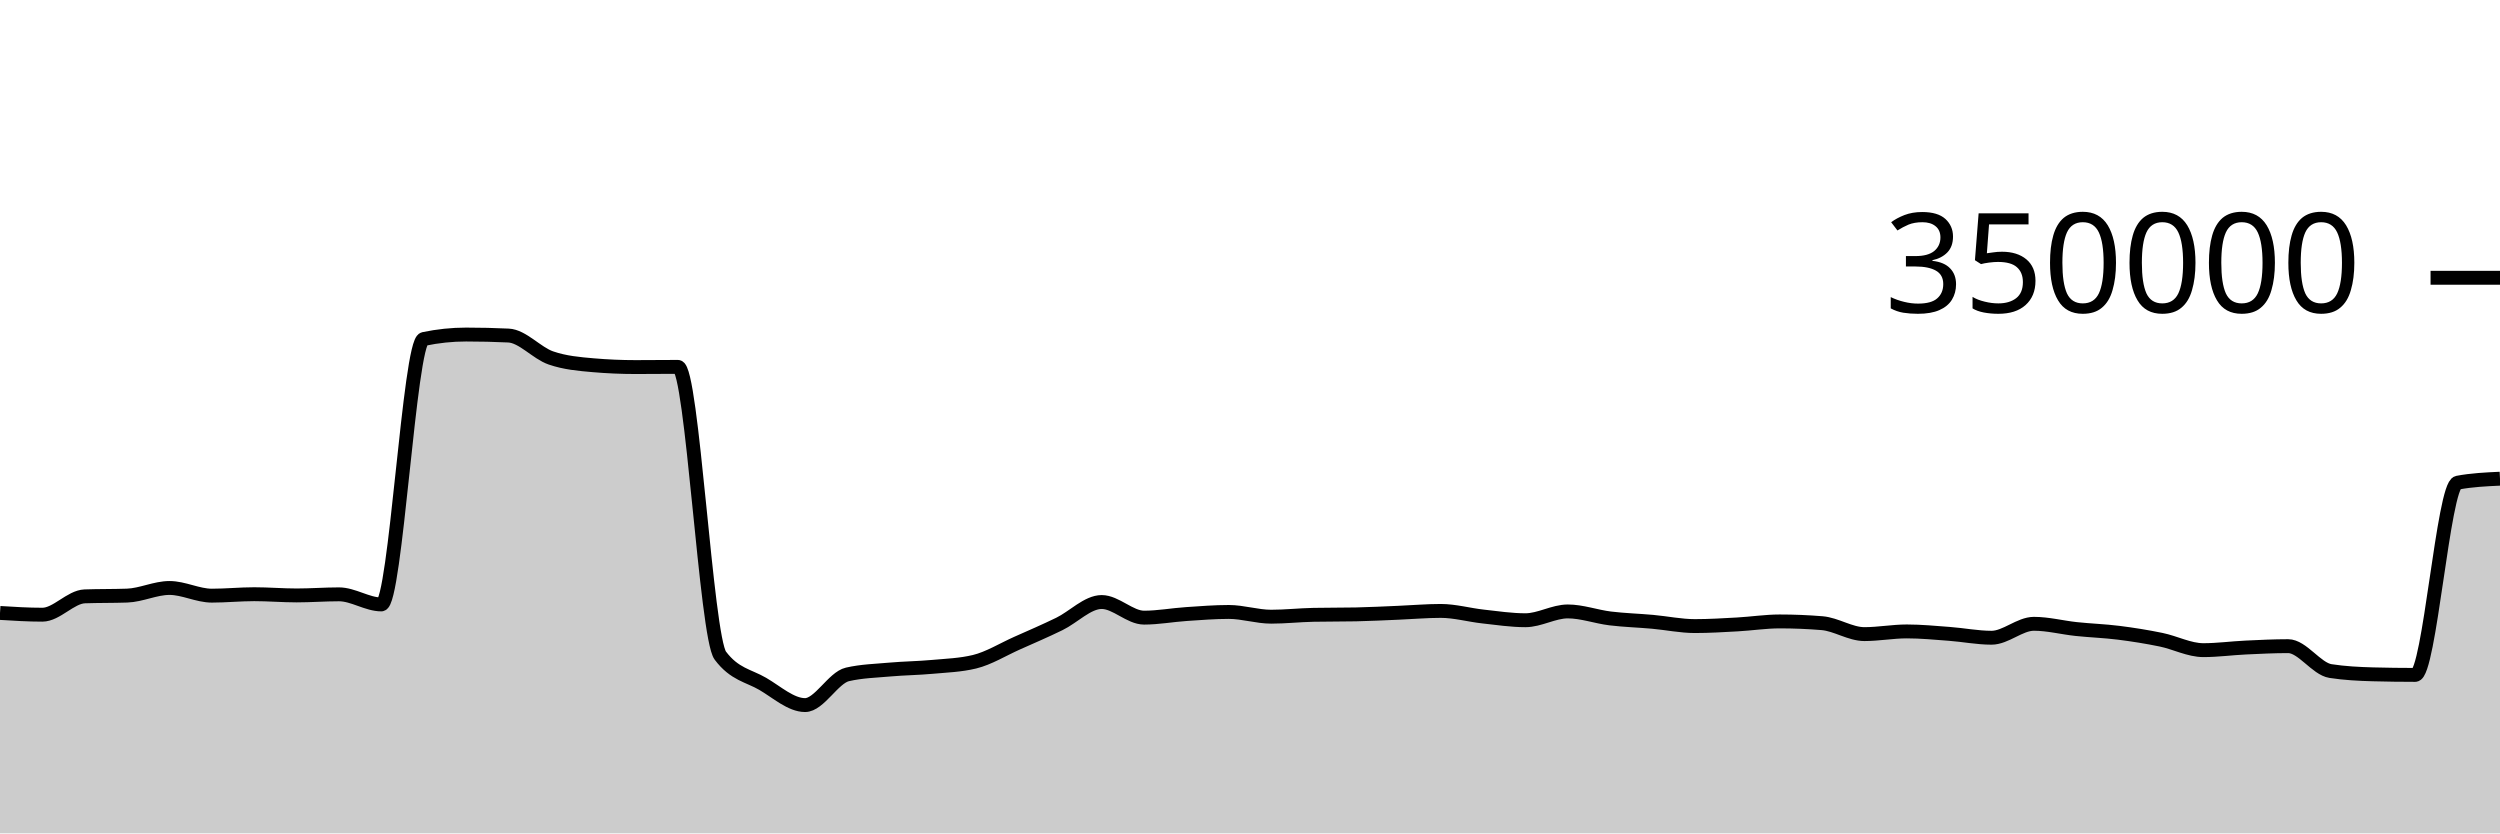
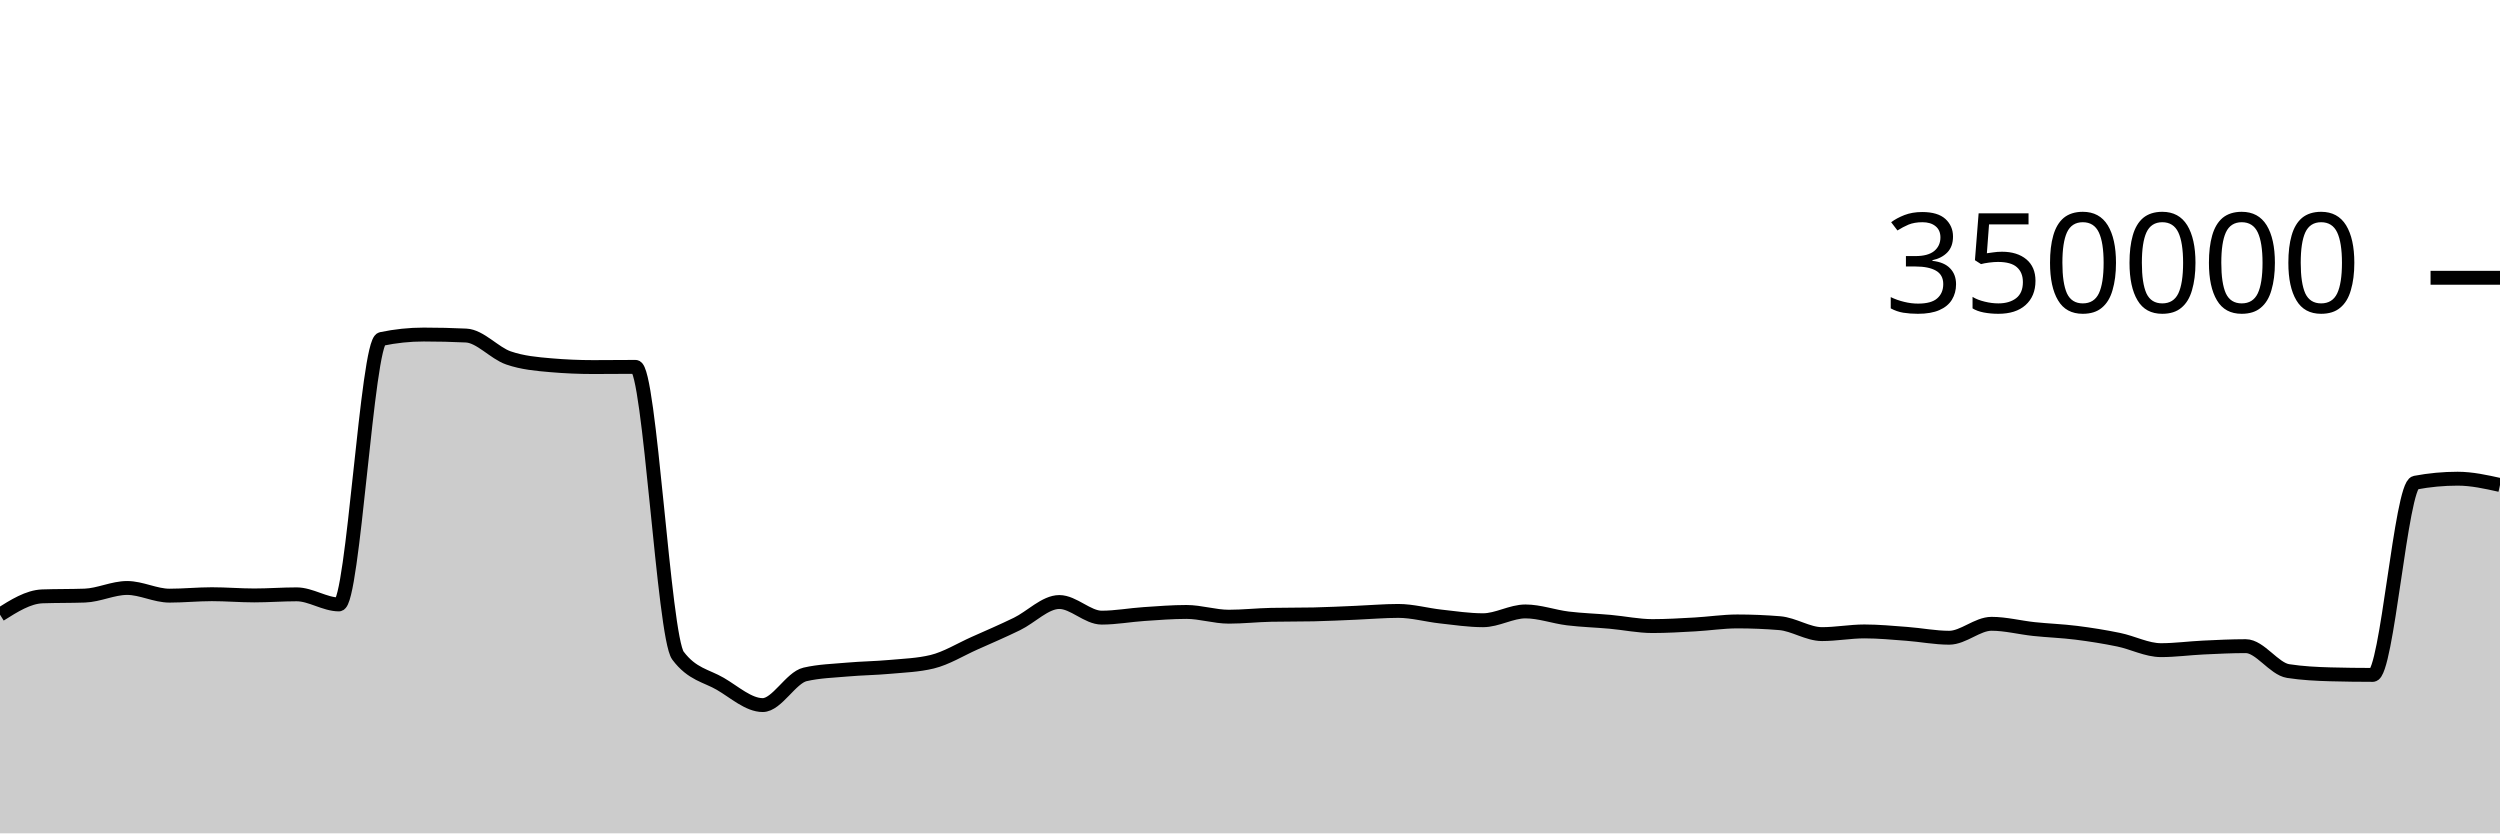
<svg xmlns="http://www.w3.org/2000/svg" viewBox="0 0 180 60">
  <g transform="translate(0,20)">
-     <path class="area" fill="rgba(0, 0, 0, 0.2)" d="M0,24.132C1.017,24.195,2.034,24.258,3.051,24.258C4.068,24.258,5.085,22.974,6.102,22.938C7.119,22.902,8.136,22.92,9.153,22.883C10.169,22.847,11.186,22.334,12.203,22.334C13.22,22.334,14.237,22.887,15.254,22.887C16.271,22.887,17.288,22.783,18.305,22.783C19.322,22.783,20.339,22.871,21.356,22.871C22.373,22.871,23.39,22.792,24.407,22.792C25.424,22.792,26.441,23.519,27.458,23.519C28.475,23.519,29.492,4.62,30.508,4.407C31.525,4.194,32.542,4.087,33.559,4.087C34.576,4.087,35.593,4.111,36.61,4.159C37.627,4.207,38.644,5.421,39.661,5.771C40.678,6.122,41.695,6.209,42.712,6.297C43.729,6.385,44.746,6.429,45.763,6.429C46.78,6.429,47.797,6.415,48.814,6.415C49.831,6.415,50.847,25.85,51.864,27.205C52.881,28.56,53.898,28.644,54.915,29.237C55.932,29.831,56.949,30.766,57.966,30.766C58.983,30.766,60,28.788,61.017,28.556C62.034,28.323,63.051,28.297,64.068,28.207C65.085,28.117,66.102,28.109,67.119,28.015C68.136,27.922,69.153,27.892,70.169,27.645C71.186,27.398,72.203,26.764,73.22,26.311C74.237,25.858,75.254,25.421,76.271,24.926C77.288,24.432,78.305,23.345,79.322,23.345C80.339,23.345,81.356,24.47,82.373,24.47C83.39,24.47,84.407,24.279,85.424,24.211C86.441,24.143,87.458,24.06,88.475,24.06C89.492,24.06,90.508,24.402,91.525,24.402C92.542,24.402,93.559,24.287,94.576,24.267C95.593,24.246,96.61,24.257,97.627,24.236C98.644,24.216,99.661,24.161,100.678,24.119C101.695,24.078,102.712,23.986,103.729,23.986C104.746,23.986,105.763,24.277,106.78,24.389C107.797,24.501,108.814,24.657,109.831,24.657C110.847,24.657,111.864,24.023,112.881,24.023C113.898,24.023,114.915,24.402,115.932,24.527C116.949,24.651,117.966,24.678,118.983,24.77C120,24.862,121.017,25.078,122.034,25.078C123.051,25.078,124.068,25.015,125.085,24.959C126.102,24.903,127.119,24.743,128.136,24.743C129.153,24.743,130.169,24.785,131.186,24.868C132.203,24.952,133.22,25.656,134.237,25.656C135.254,25.656,136.271,25.462,137.288,25.462C138.305,25.462,139.322,25.561,140.339,25.637C141.356,25.713,142.373,25.917,143.39,25.917C144.407,25.917,145.424,24.914,146.441,24.914C147.458,24.914,148.475,25.184,149.492,25.291C150.508,25.399,151.525,25.431,152.542,25.559C153.559,25.687,154.576,25.85,155.593,26.059C156.61,26.268,157.627,26.811,158.644,26.811C159.661,26.811,160.678,26.67,161.695,26.622C162.712,26.574,163.729,26.523,164.746,26.523C165.763,26.523,166.78,28.159,167.797,28.316C168.814,28.473,169.831,28.524,170.847,28.552C171.864,28.579,172.881,28.593,173.898,28.593C174.915,28.593,175.932,14.945,176.949,14.753C177.966,14.561,178.983,14.514,180,14.466L180,40C178.983,40,177.966,40,176.949,40C175.932,40,174.915,40,173.898,40C172.881,40,171.864,40,170.847,40C169.831,40,168.814,40,167.797,40C166.78,40,165.763,40,164.746,40C163.729,40,162.712,40,161.695,40C160.678,40,159.661,40,158.644,40C157.627,40,156.61,40,155.593,40C154.576,40,153.559,40,152.542,40C151.525,40,150.508,40,149.492,40C148.475,40,147.458,40,146.441,40C145.424,40,144.407,40,143.39,40C142.373,40,141.356,40,140.339,40C139.322,40,138.305,40,137.288,40C136.271,40,135.254,40,134.237,40C133.22,40,132.203,40,131.186,40C130.169,40,129.153,40,128.136,40C127.119,40,126.102,40,125.085,40C124.068,40,123.051,40,122.034,40C121.017,40,120,40,118.983,40C117.966,40,116.949,40,115.932,40C114.915,40,113.898,40,112.881,40C111.864,40,110.847,40,109.831,40C108.814,40,107.797,40,106.78,40C105.763,40,104.746,40,103.729,40C102.712,40,101.695,40,100.678,40C99.661,40,98.644,40,97.627,40C96.61,40,95.593,40,94.576,40C93.559,40,92.542,40,91.525,40C90.508,40,89.492,40,88.475,40C87.458,40,86.441,40,85.424,40C84.407,40,83.39,40,82.373,40C81.356,40,80.339,40,79.322,40C78.305,40,77.288,40,76.271,40C75.254,40,74.237,40,73.22,40C72.203,40,71.186,40,70.169,40C69.153,40,68.136,40,67.119,40C66.102,40,65.085,40,64.068,40C63.051,40,62.034,40,61.017,40C60,40,58.983,40,57.966,40C56.949,40,55.932,40,54.915,40C53.898,40,52.881,40,51.864,40C50.847,40,49.831,40,48.814,40C47.797,40,46.78,40,45.763,40C44.746,40,43.729,40,42.712,40C41.695,40,40.678,40,39.661,40C38.644,40,37.627,40,36.61,40C35.593,40,34.576,40,33.559,40C32.542,40,31.525,40,30.508,40C29.492,40,28.475,40,27.458,40C26.441,40,25.424,40,24.407,40C23.39,40,22.373,40,21.356,40C20.339,40,19.322,40,18.305,40C17.288,40,16.271,40,15.254,40C14.237,40,13.22,40,12.203,40C11.186,40,10.169,40,9.153,40C8.136,40,7.119,40,6.102,40C5.085,40,4.068,40,3.051,40C2.034,40,1.017,40,0,40Z" />
-     <path class="line" stroke="black" fill="none" d="M0,24.132C1.017,24.195,2.034,24.258,3.051,24.258C4.068,24.258,5.085,22.974,6.102,22.938C7.119,22.902,8.136,22.92,9.153,22.883C10.169,22.847,11.186,22.334,12.203,22.334C13.22,22.334,14.237,22.887,15.254,22.887C16.271,22.887,17.288,22.783,18.305,22.783C19.322,22.783,20.339,22.871,21.356,22.871C22.373,22.871,23.39,22.792,24.407,22.792C25.424,22.792,26.441,23.519,27.458,23.519C28.475,23.519,29.492,4.62,30.508,4.407C31.525,4.194,32.542,4.087,33.559,4.087C34.576,4.087,35.593,4.111,36.61,4.159C37.627,4.207,38.644,5.421,39.661,5.771C40.678,6.122,41.695,6.209,42.712,6.297C43.729,6.385,44.746,6.429,45.763,6.429C46.78,6.429,47.797,6.415,48.814,6.415C49.831,6.415,50.847,25.85,51.864,27.205C52.881,28.56,53.898,28.644,54.915,29.237C55.932,29.831,56.949,30.766,57.966,30.766C58.983,30.766,60,28.788,61.017,28.556C62.034,28.323,63.051,28.297,64.068,28.207C65.085,28.117,66.102,28.109,67.119,28.015C68.136,27.922,69.153,27.892,70.169,27.645C71.186,27.398,72.203,26.764,73.22,26.311C74.237,25.858,75.254,25.421,76.271,24.926C77.288,24.432,78.305,23.345,79.322,23.345C80.339,23.345,81.356,24.47,82.373,24.47C83.39,24.47,84.407,24.279,85.424,24.211C86.441,24.143,87.458,24.06,88.475,24.06C89.492,24.06,90.508,24.402,91.525,24.402C92.542,24.402,93.559,24.287,94.576,24.267C95.593,24.246,96.61,24.257,97.627,24.236C98.644,24.216,99.661,24.161,100.678,24.119C101.695,24.078,102.712,23.986,103.729,23.986C104.746,23.986,105.763,24.277,106.78,24.389C107.797,24.501,108.814,24.657,109.831,24.657C110.847,24.657,111.864,24.023,112.881,24.023C113.898,24.023,114.915,24.402,115.932,24.527C116.949,24.651,117.966,24.678,118.983,24.77C120,24.862,121.017,25.078,122.034,25.078C123.051,25.078,124.068,25.015,125.085,24.959C126.102,24.903,127.119,24.743,128.136,24.743C129.153,24.743,130.169,24.785,131.186,24.868C132.203,24.952,133.22,25.656,134.237,25.656C135.254,25.656,136.271,25.462,137.288,25.462C138.305,25.462,139.322,25.561,140.339,25.637C141.356,25.713,142.373,25.917,143.39,25.917C144.407,25.917,145.424,24.914,146.441,24.914C147.458,24.914,148.475,25.184,149.492,25.291C150.508,25.399,151.525,25.431,152.542,25.559C153.559,25.687,154.576,25.85,155.593,26.059C156.61,26.268,157.627,26.811,158.644,26.811C159.661,26.811,160.678,26.67,161.695,26.622C162.712,26.574,163.729,26.523,164.746,26.523C165.763,26.523,166.78,28.159,167.797,28.316C168.814,28.473,169.831,28.524,170.847,28.552C171.864,28.579,172.881,28.593,173.898,28.593C174.915,28.593,175.932,14.945,176.949,14.753C177.966,14.561,178.983,14.514,180,14.466" />
+     <path class="area" fill="rgba(0, 0, 0, 0.2)" d="M0,24.258C1.017,23.616,2.034,22.974,3.051,22.938C4.068,22.902,5.085,22.92,6.102,22.883C7.119,22.847,8.136,22.334,9.153,22.334C10.169,22.334,11.186,22.887,12.203,22.887C13.22,22.887,14.237,22.783,15.254,22.783C16.271,22.783,17.288,22.871,18.305,22.871C19.322,22.871,20.339,22.792,21.356,22.792C22.373,22.792,23.39,23.519,24.407,23.519C25.424,23.519,26.441,4.62,27.458,4.407C28.475,4.194,29.492,4.087,30.508,4.087C31.525,4.087,32.542,4.111,33.559,4.159C34.576,4.207,35.593,5.421,36.61,5.771C37.627,6.122,38.644,6.209,39.661,6.297C40.678,6.385,41.695,6.429,42.712,6.429C43.729,6.429,44.746,6.415,45.763,6.415C46.78,6.415,47.797,25.85,48.814,27.205C49.831,28.56,50.847,28.644,51.864,29.237C52.881,29.831,53.898,30.766,54.915,30.766C55.932,30.766,56.949,28.788,57.966,28.556C58.983,28.323,60,28.297,61.017,28.207C62.034,28.117,63.051,28.109,64.068,28.015C65.085,27.922,66.102,27.892,67.119,27.645C68.136,27.398,69.153,26.764,70.169,26.311C71.186,25.858,72.203,25.421,73.22,24.926C74.237,24.432,75.254,23.345,76.271,23.345C77.288,23.345,78.305,24.47,79.322,24.47C80.339,24.47,81.356,24.279,82.373,24.211C83.39,24.143,84.407,24.06,85.424,24.06C86.441,24.06,87.458,24.402,88.475,24.402C89.492,24.402,90.508,24.287,91.525,24.267C92.542,24.246,93.559,24.257,94.576,24.236C95.593,24.216,96.61,24.161,97.627,24.119C98.644,24.078,99.661,23.986,100.678,23.986C101.695,23.986,102.712,24.277,103.729,24.389C104.746,24.501,105.763,24.657,106.78,24.657C107.797,24.657,108.814,24.023,109.831,24.023C110.847,24.023,111.864,24.402,112.881,24.527C113.898,24.651,114.915,24.678,115.932,24.77C116.949,24.862,117.966,25.078,118.983,25.078C120,25.078,121.017,25.015,122.034,24.959C123.051,24.903,124.068,24.743,125.085,24.743C126.102,24.743,127.119,24.785,128.136,24.868C129.153,24.952,130.169,25.656,131.186,25.656C132.203,25.656,133.22,25.462,134.237,25.462C135.254,25.462,136.271,25.561,137.288,25.637C138.305,25.713,139.322,25.917,140.339,25.917C141.356,25.917,142.373,24.914,143.39,24.914C144.407,24.914,145.424,25.184,146.441,25.291C147.458,25.399,148.475,25.431,149.492,25.559C150.508,25.687,151.525,25.85,152.542,26.059C153.559,26.268,154.576,26.811,155.593,26.811C156.61,26.811,157.627,26.67,158.644,26.622C159.661,26.574,160.678,26.523,161.695,26.523C162.712,26.523,163.729,28.159,164.746,28.316C165.763,28.473,166.78,28.524,167.797,28.552C168.814,28.579,169.831,28.593,170.847,28.593C171.864,28.593,172.881,14.945,173.898,14.753C174.915,14.561,175.932,14.466,176.949,14.466C177.966,14.466,178.983,14.692,180,14.918L180,40C178.983,40,177.966,40,176.949,40C175.932,40,174.915,40,173.898,40C172.881,40,171.864,40,170.847,40C169.831,40,168.814,40,167.797,40C166.78,40,165.763,40,164.746,40C163.729,40,162.712,40,161.695,40C160.678,40,159.661,40,158.644,40C157.627,40,156.61,40,155.593,40C154.576,40,153.559,40,152.542,40C151.525,40,150.508,40,149.492,40C148.475,40,147.458,40,146.441,40C145.424,40,144.407,40,143.39,40C142.373,40,141.356,40,140.339,40C139.322,40,138.305,40,137.288,40C136.271,40,135.254,40,134.237,40C133.22,40,132.203,40,131.186,40C130.169,40,129.153,40,128.136,40C127.119,40,126.102,40,125.085,40C124.068,40,123.051,40,122.034,40C121.017,40,120,40,118.983,40C117.966,40,116.949,40,115.932,40C114.915,40,113.898,40,112.881,40C111.864,40,110.847,40,109.831,40C108.814,40,107.797,40,106.78,40C105.763,40,104.746,40,103.729,40C102.712,40,101.695,40,100.678,40C99.661,40,98.644,40,97.627,40C96.61,40,95.593,40,94.576,40C93.559,40,92.542,40,91.525,40C90.508,40,89.492,40,88.475,40C87.458,40,86.441,40,85.424,40C84.407,40,83.39,40,82.373,40C81.356,40,80.339,40,79.322,40C78.305,40,77.288,40,76.271,40C75.254,40,74.237,40,73.22,40C72.203,40,71.186,40,70.169,40C69.153,40,68.136,40,67.119,40C66.102,40,65.085,40,64.068,40C63.051,40,62.034,40,61.017,40C60,40,58.983,40,57.966,40C56.949,40,55.932,40,54.915,40C53.898,40,52.881,40,51.864,40C50.847,40,49.831,40,48.814,40C47.797,40,46.78,40,45.763,40C44.746,40,43.729,40,42.712,40C41.695,40,40.678,40,39.661,40C38.644,40,37.627,40,36.61,40C35.593,40,34.576,40,33.559,40C32.542,40,31.525,40,30.508,40C29.492,40,28.475,40,27.458,40C26.441,40,25.424,40,24.407,40C23.39,40,22.373,40,21.356,40C20.339,40,19.322,40,18.305,40C17.288,40,16.271,40,15.254,40C14.237,40,13.22,40,12.203,40C11.186,40,10.169,40,9.153,40C8.136,40,7.119,40,6.102,40C5.085,40,4.068,40,3.051,40C2.034,40,1.017,40,0,40Z" />
+     <path class="line" stroke="black" fill="none" d="M0,24.258C1.017,23.616,2.034,22.974,3.051,22.938C4.068,22.902,5.085,22.92,6.102,22.883C7.119,22.847,8.136,22.334,9.153,22.334C10.169,22.334,11.186,22.887,12.203,22.887C13.22,22.887,14.237,22.783,15.254,22.783C16.271,22.783,17.288,22.871,18.305,22.871C19.322,22.871,20.339,22.792,21.356,22.792C22.373,22.792,23.39,23.519,24.407,23.519C25.424,23.519,26.441,4.62,27.458,4.407C28.475,4.194,29.492,4.087,30.508,4.087C31.525,4.087,32.542,4.111,33.559,4.159C34.576,4.207,35.593,5.421,36.61,5.771C37.627,6.122,38.644,6.209,39.661,6.297C40.678,6.385,41.695,6.429,42.712,6.429C43.729,6.429,44.746,6.415,45.763,6.415C46.78,6.415,47.797,25.85,48.814,27.205C49.831,28.56,50.847,28.644,51.864,29.237C52.881,29.831,53.898,30.766,54.915,30.766C55.932,30.766,56.949,28.788,57.966,28.556C58.983,28.323,60,28.297,61.017,28.207C62.034,28.117,63.051,28.109,64.068,28.015C65.085,27.922,66.102,27.892,67.119,27.645C68.136,27.398,69.153,26.764,70.169,26.311C71.186,25.858,72.203,25.421,73.22,24.926C74.237,24.432,75.254,23.345,76.271,23.345C77.288,23.345,78.305,24.47,79.322,24.47C80.339,24.47,81.356,24.279,82.373,24.211C83.39,24.143,84.407,24.06,85.424,24.06C86.441,24.06,87.458,24.402,88.475,24.402C89.492,24.402,90.508,24.287,91.525,24.267C92.542,24.246,93.559,24.257,94.576,24.236C95.593,24.216,96.61,24.161,97.627,24.119C98.644,24.078,99.661,23.986,100.678,23.986C101.695,23.986,102.712,24.277,103.729,24.389C104.746,24.501,105.763,24.657,106.78,24.657C107.797,24.657,108.814,24.023,109.831,24.023C110.847,24.023,111.864,24.402,112.881,24.527C113.898,24.651,114.915,24.678,115.932,24.77C116.949,24.862,117.966,25.078,118.983,25.078C120,25.078,121.017,25.015,122.034,24.959C123.051,24.903,124.068,24.743,125.085,24.743C126.102,24.743,127.119,24.785,128.136,24.868C129.153,24.952,130.169,25.656,131.186,25.656C132.203,25.656,133.22,25.462,134.237,25.462C135.254,25.462,136.271,25.561,137.288,25.637C138.305,25.713,139.322,25.917,140.339,25.917C141.356,25.917,142.373,24.914,143.39,24.914C144.407,24.914,145.424,25.184,146.441,25.291C147.458,25.399,148.475,25.431,149.492,25.559C150.508,25.687,151.525,25.85,152.542,26.059C153.559,26.268,154.576,26.811,155.593,26.811C156.61,26.811,157.627,26.67,158.644,26.622C159.661,26.574,160.678,26.523,161.695,26.523C162.712,26.523,163.729,28.159,164.746,28.316C165.763,28.473,166.78,28.524,167.797,28.552C168.814,28.579,169.831,28.593,170.847,28.593C171.864,28.593,172.881,14.945,173.898,14.753C174.915,14.561,175.932,14.466,176.949,14.466C177.966,14.466,178.983,14.692,180,14.918" />
    <path class="axis-ceiling" stroke-width="1" stroke="black" fill="none" d="M175,0L180,0" />
    <text class="axis-ceiling-label" font-family="sans-serif" text-anchor="end" font-size="10px" x="170" y="2.5">350000</text>
  </g>
</svg>
